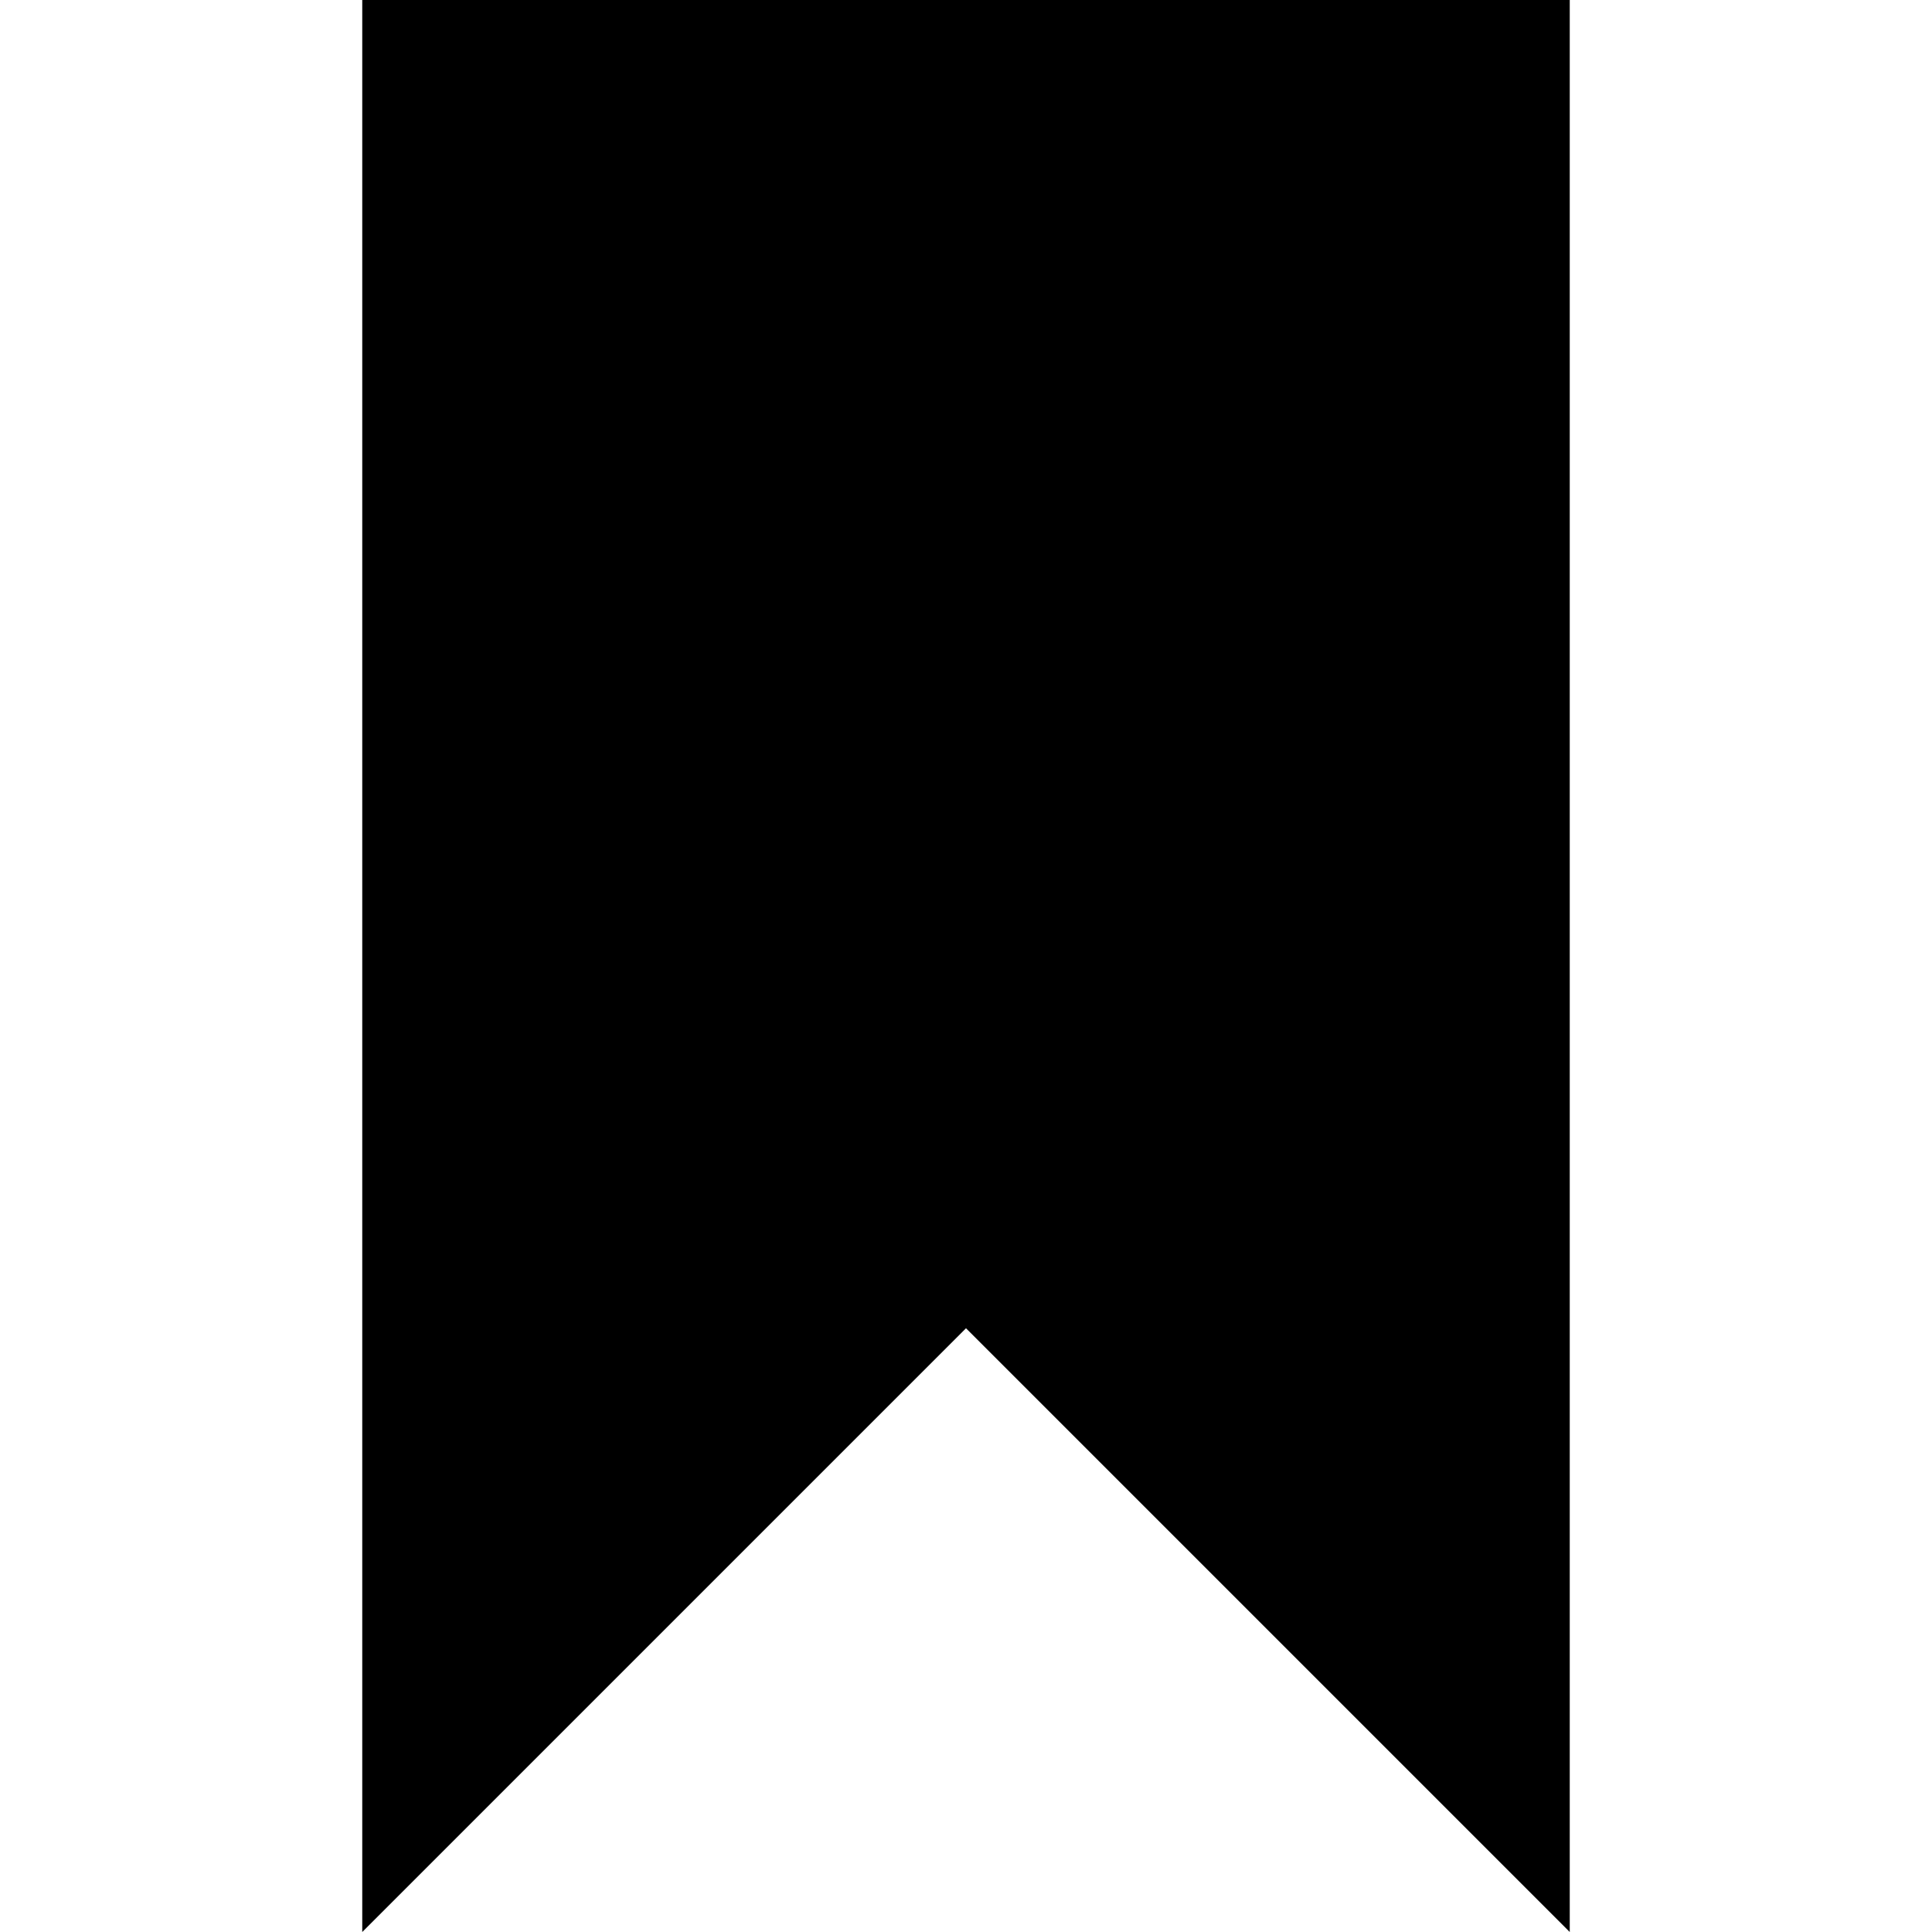
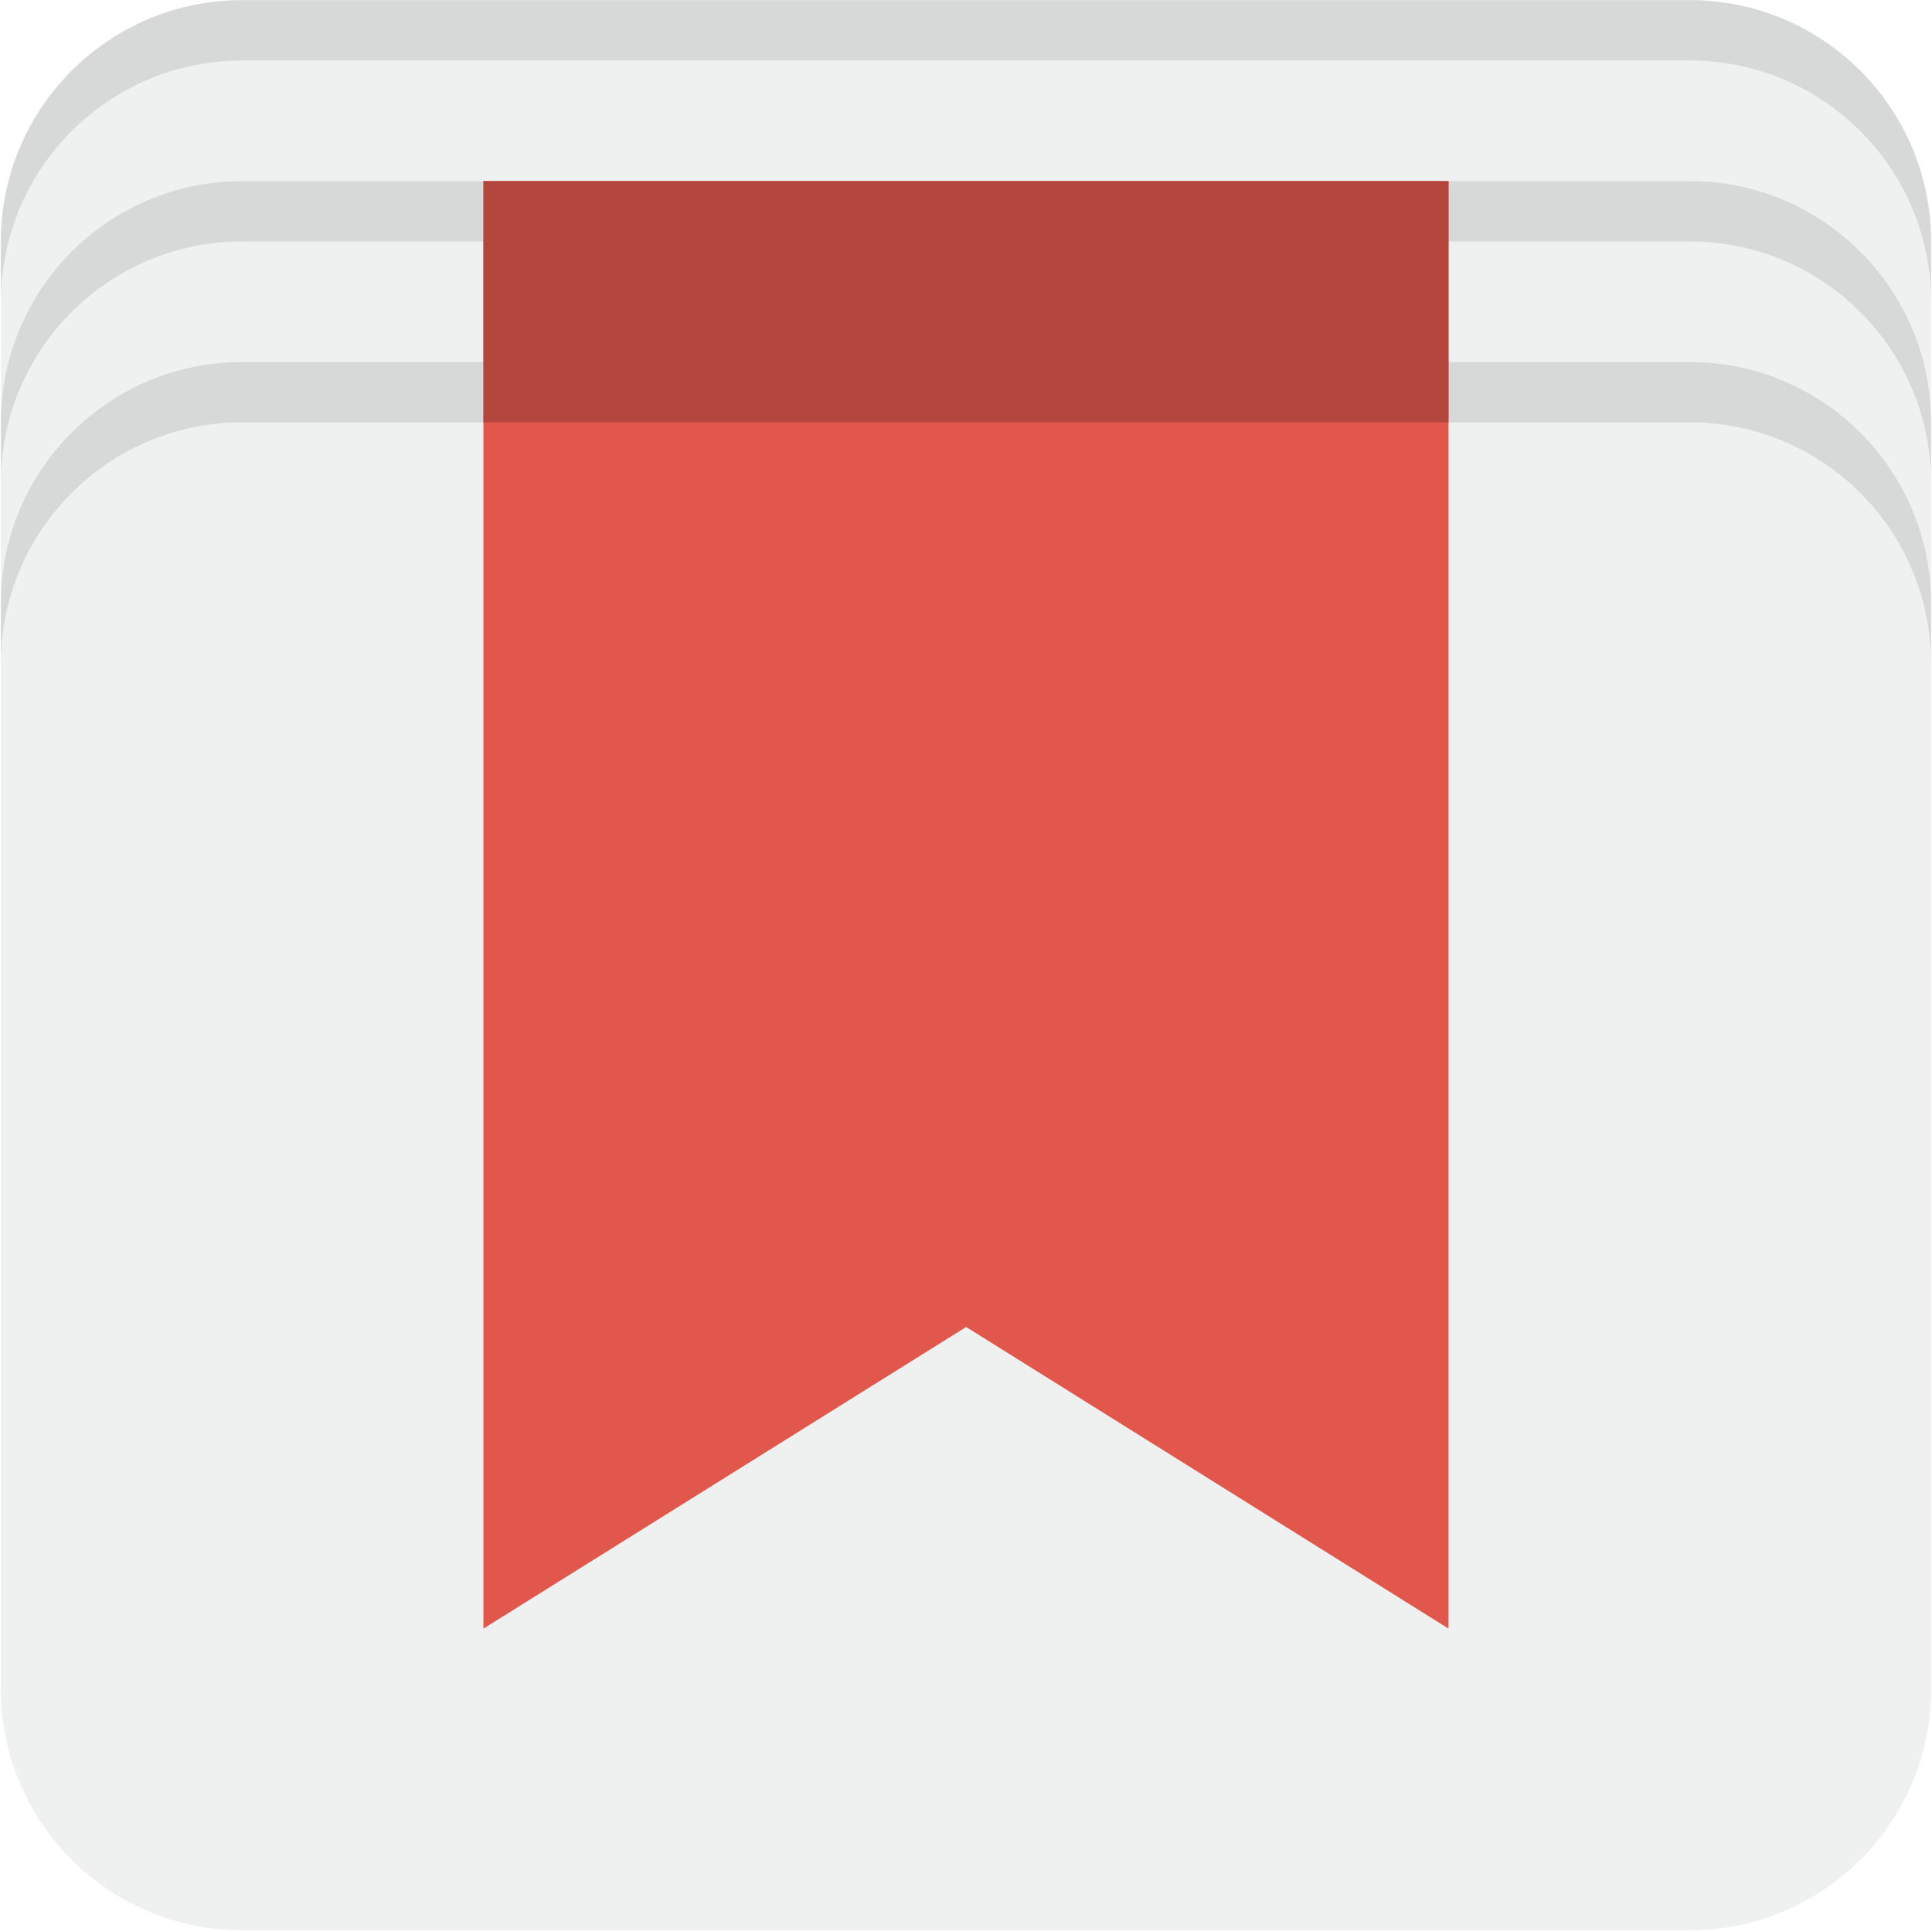
- <svg xmlns="http://www.w3.org/2000/svg" version="1.1" width="32" height="32" viewBox="0 0 32 32">
-   <g id="icomoon-ignore">
- </g>
-   <path d="M6 0v32l10-10 10 10v-32z" fill="#000000" />
+ <svg xmlns="http://www.w3.org/2000/svg" width="32.031" height="32.006">
+   <path fill="#EFF1F1" d="M4.015.003h24c2.209 0 4 1.791 4 4v24c0 2.209-1.791 4-4 4h-24c-2.209 0-4-1.791-4-4v-24c0-2.209 1.791-4 4-4z" />
+   <path fill="#EFF1F1" d="M4.015 3.003h24c2.209 0 4 1.791 4 4v21c0 2.209-1.791 4-4 4h-24c-2.209 0-4-1.791-4-4v-21c0-2.209 1.791-4 4-4z" />
+   <path fill="#EFF1F1" d="M4.015 6.003h24c2.209 0 4 1.791 4 4v18c0 2.209-1.791 4-4 4h-24c-2.209 0-4-1.791-4-4v-18c0-2.209 1.791-4 4-4z" />
+   <path fill="#D7D8D8" d="M28.015.003h-24c-2.209 0-4 1.791-4 4v1c0-2.209 1.791-4 4-4h24c2.209 0 4 1.791 4 4v-1c0-2.209-1.791-4-4-4z" />
+   <path fill="#D7D8D8" d="M28.015 3.003h-24c-2.209 0-4 1.791-4 4v1c0-2.209 1.791-4 4-4h24c2.209 0 4 1.791 4 4v-1c0-2.209-1.791-4-4-4z" />
+   <path fill="#D7D8D8" d="M28.015 6.003h-24c-2.209 0-4 1.791-4 4v1c0-2.209 1.791-4 4-4h24c2.209 0 4 1.791 4 4v-1c0-2.209-1.791-4-4-4z" />
+   <path fill="#E2574C" d="M8.015 3.003h16v24.001l-7.997-5.001-8.003 5.001v-24.001z" />
+   <rect x="8.015" y="3.003" fill="#B5463D" width="16" height="4" />
</svg>
